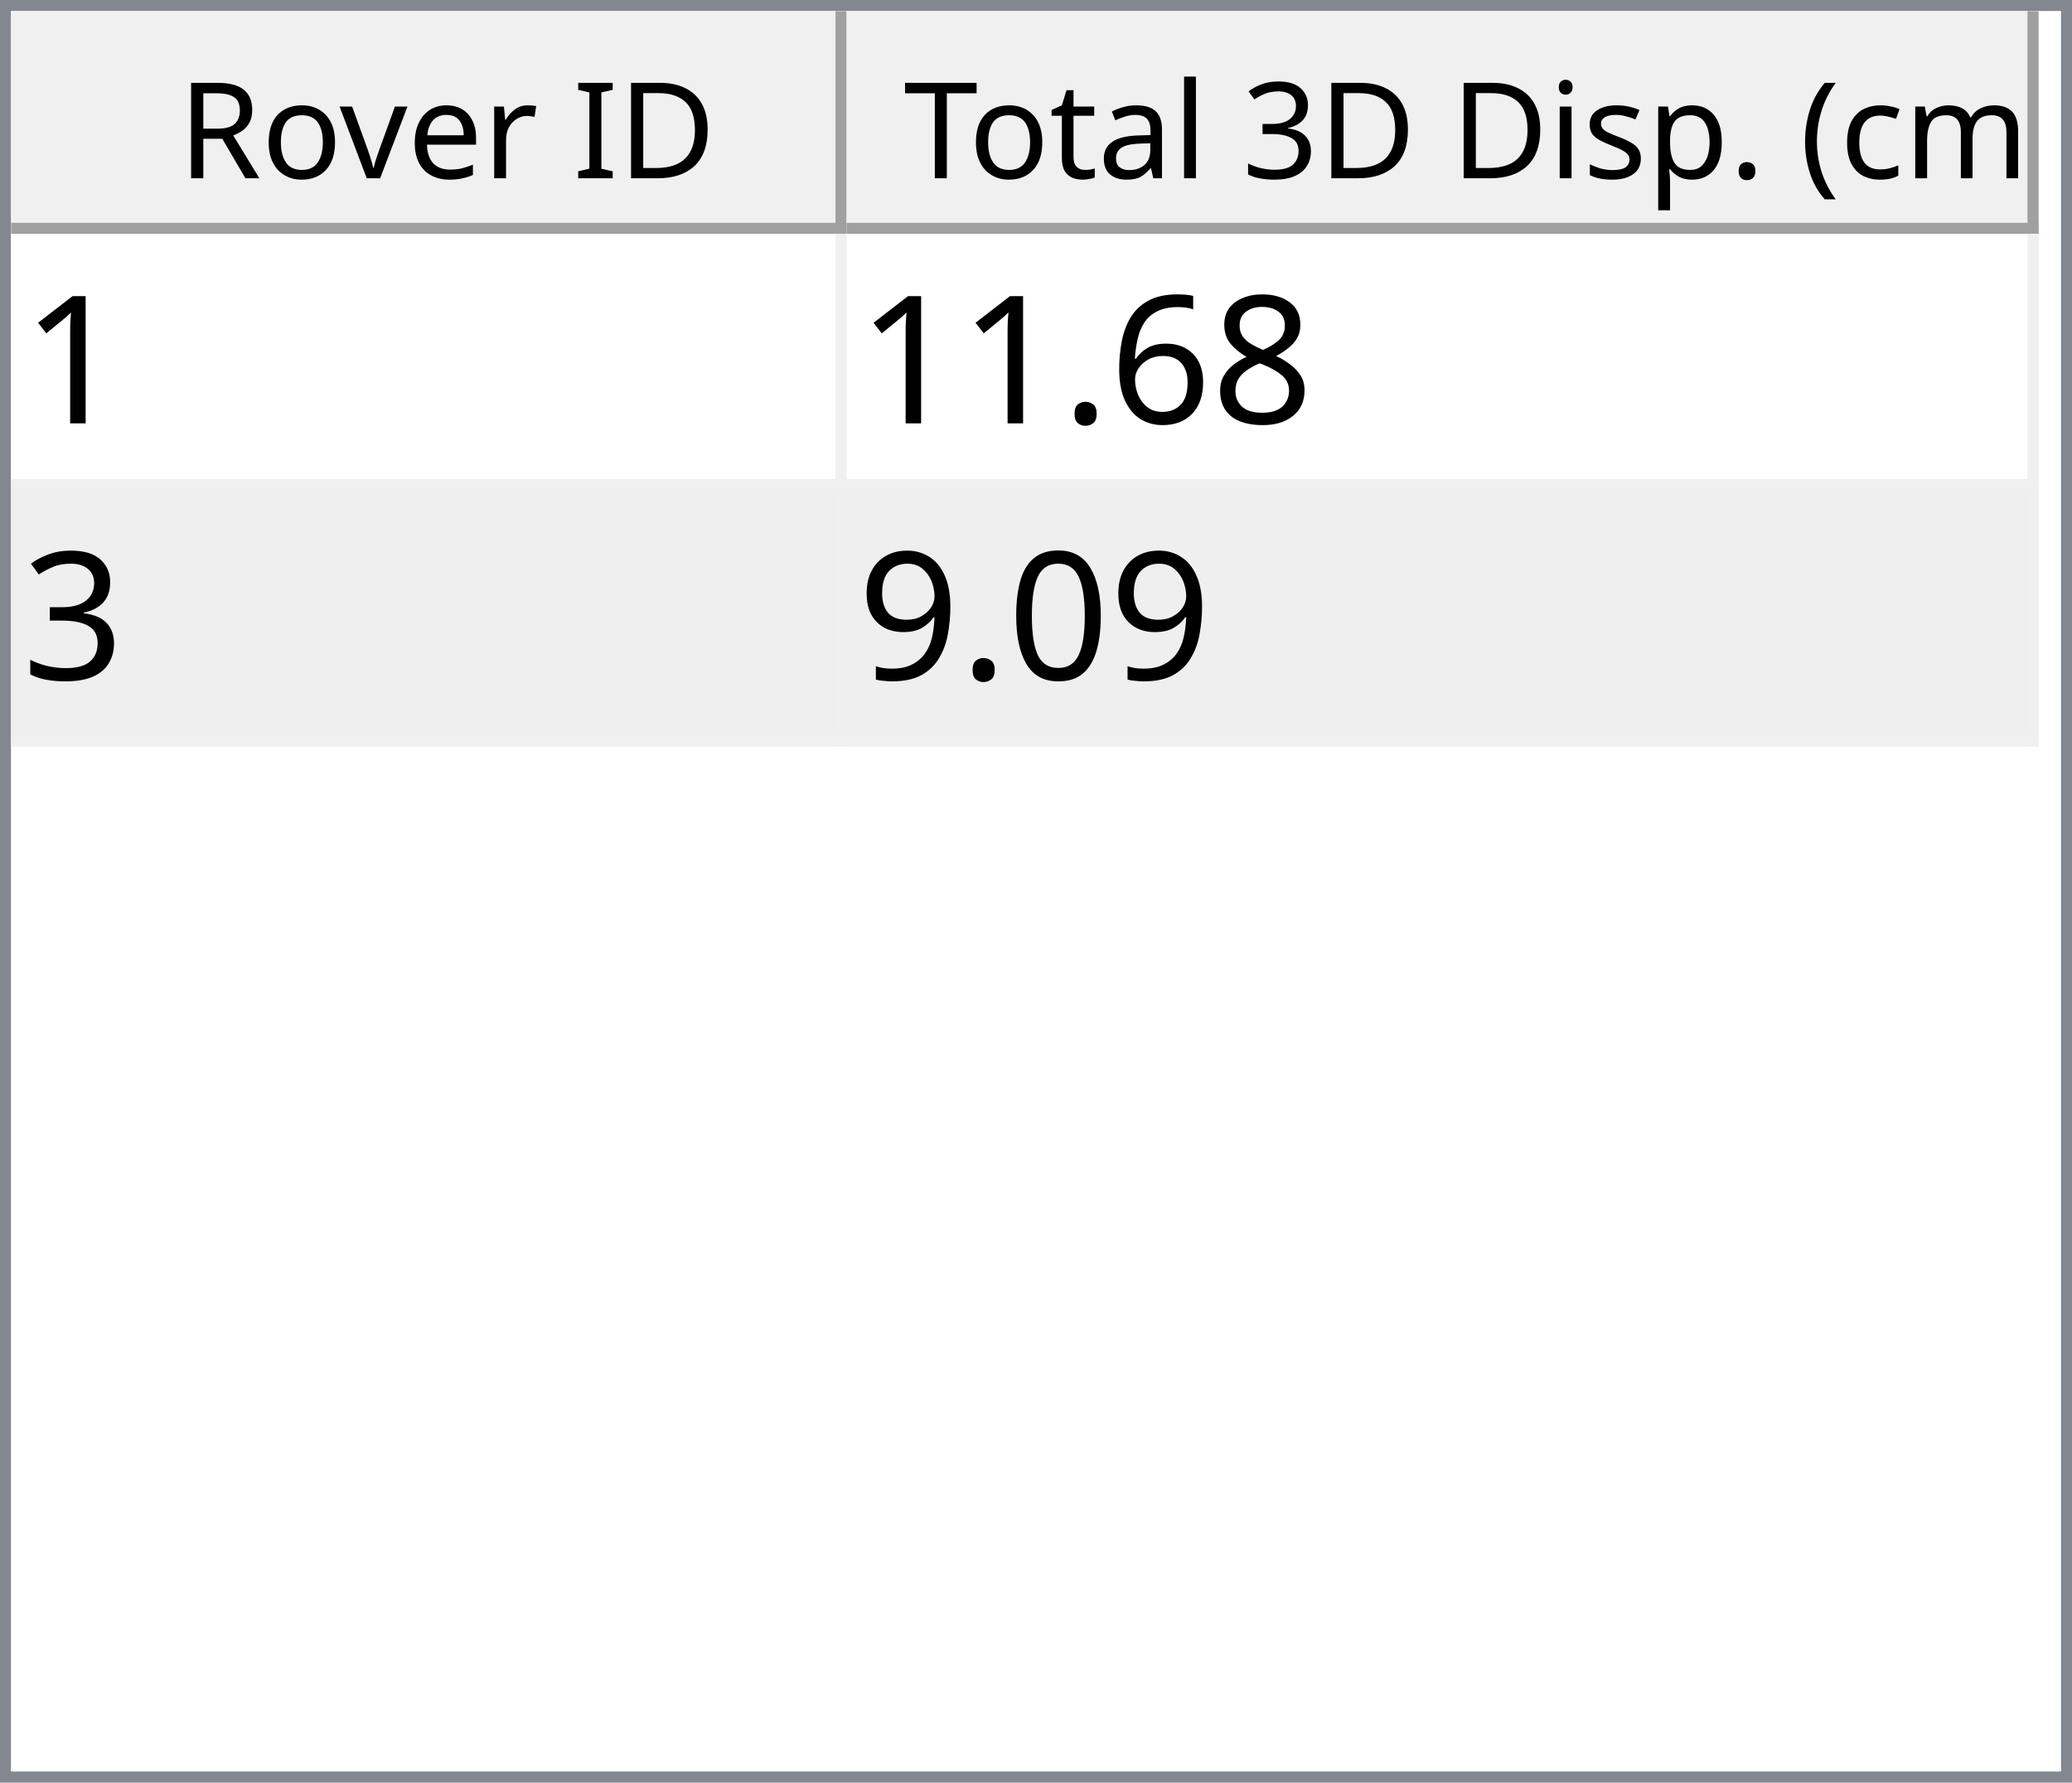
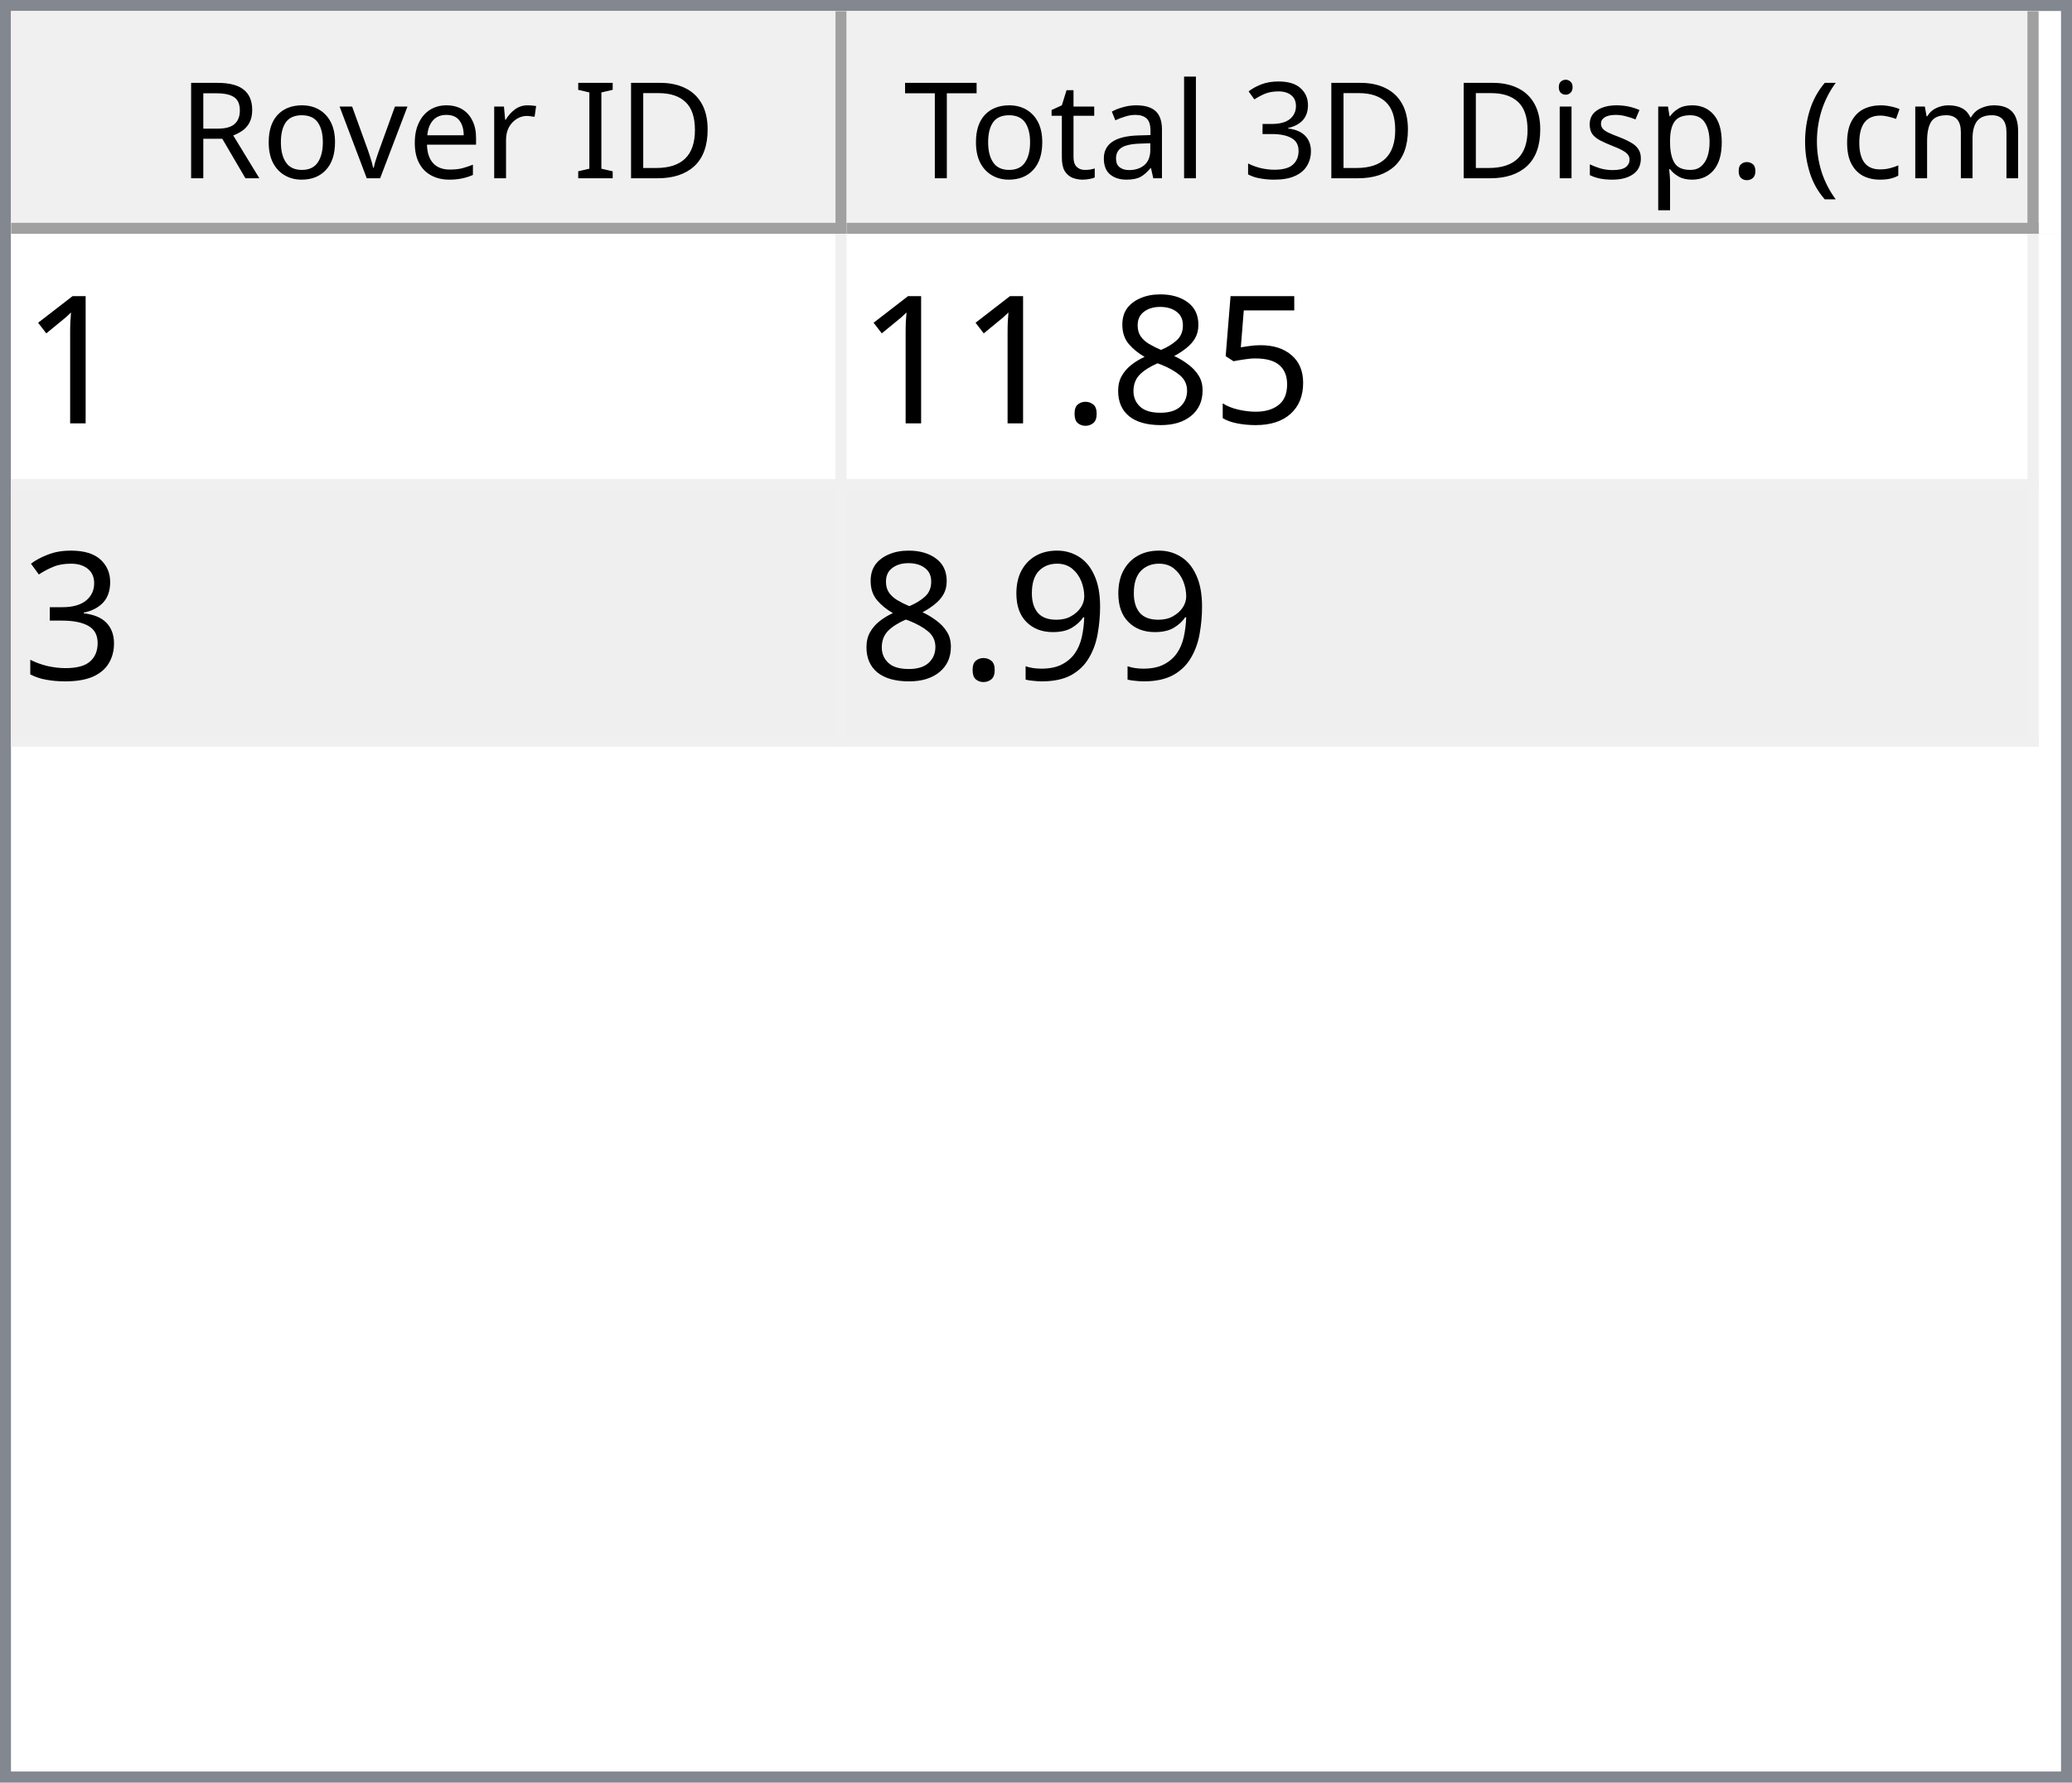
<svg xmlns="http://www.w3.org/2000/svg" style="fill-opacity:1; color-rendering:auto; color-interpolation:auto; text-rendering:auto; stroke:black; stroke-linecap:square; stroke-miterlimit:10; shape-rendering:auto; stroke-opacity:1; fill:black; stroke-dasharray:none; font-weight:normal; stroke-width:1; font-family:'Dialog'; font-style:normal; stroke-linejoin:miter; font-size:12px; stroke-dashoffset:0; image-rendering:auto;" width="186" height="160">
  <defs id="genericDefs" />
  <g>
    <defs id="defs1">
      <clipPath clipPathUnits="userSpaceOnUse" id="clipPath1">
        <path d="M0 0 L186 0 L186 160 L0 160 L0 0 Z" />
      </clipPath>
      <clipPath clipPathUnits="userSpaceOnUse" id="clipPath2">
        <path d="M0 0 L0 160 L186 160 L186 0 Z" />
      </clipPath>
      <clipPath clipPathUnits="userSpaceOnUse" id="clipPath3">
        <path d="M0 0 L0 20 L184 20 L184 0 Z" />
      </clipPath>
      <clipPath clipPathUnits="userSpaceOnUse" id="clipPath4">
        <path d="M0 0 L0 20 L75 20 L75 0 Z" />
      </clipPath>
      <clipPath clipPathUnits="userSpaceOnUse" id="clipPath5">
        <path d="M1 1 L1 19 L74 19 L74 1 Z" />
      </clipPath>
      <clipPath clipPathUnits="userSpaceOnUse" id="clipPath6">
        <path d="M0 0 L0 18 L73 18 L73 0 Z" />
      </clipPath>
      <clipPath clipPathUnits="userSpaceOnUse" id="clipPath7">
        <path d="M-0.5 -0.5 L-0.5 19.5 L74.5 19.5 L74.5 -0.5 Z" />
      </clipPath>
      <clipPath clipPathUnits="userSpaceOnUse" id="clipPath8">
        <path d="M0 0 L0 20 L107 20 L107 0 Z" />
      </clipPath>
      <clipPath clipPathUnits="userSpaceOnUse" id="clipPath9">
        <path d="M1 1 L1 19 L106 19 L106 1 Z" />
      </clipPath>
      <clipPath clipPathUnits="userSpaceOnUse" id="clipPath10">
        <path d="M0 0 L0 18 L105 18 L105 0 Z" />
      </clipPath>
      <clipPath clipPathUnits="userSpaceOnUse" id="clipPath11">
        <path d="M-0.5 -0.5 L-0.5 19.5 L106.5 19.5 L106.5 -0.5 Z" />
      </clipPath>
      <clipPath clipPathUnits="userSpaceOnUse" id="clipPath12">
        <path d="M0 0 L0 138 L184 138 L184 0 Z" />
      </clipPath>
      <clipPath clipPathUnits="userSpaceOnUse" id="clipPath13">
        <path d="M0 0 L0 46 L182 46 L182 0 Z" />
      </clipPath>
      <clipPath clipPathUnits="userSpaceOnUse" id="clipPath14">
        <path d="M-0.5 -0.5 L-0.5 45.5 L181.5 45.5 L181.5 -0.5 Z" />
      </clipPath>
      <clipPath clipPathUnits="userSpaceOnUse" id="clipPath15">
        <path d="M0 0 L0 22 L74 22 L74 0 Z" />
      </clipPath>
      <clipPath clipPathUnits="userSpaceOnUse" id="clipPath16">
        <path d="M0 0 L0 22 L106 22 L106 0 Z" />
      </clipPath>
      <font horiz-adv-x="64.551" id="font1">
        <font-face ascent="107.91" descent="25.098" units-per-em="100" style="font-style:normal; font-family:Segoe UI; font-weight:normal;" />
        <missing-glyph horiz-adv-x="64.551" d="M8.109 0 L8.109 68.266 L56.453 68.266 L56.453 0 L8.109 0 ZM15.328 7.234 L49.219 7.234 L49.219 61.031 L15.328 61.031 L15.328 7.234 Z" />
        <glyph unicode="D" horiz-adv-x="70.117" d="M9.188 0 L9.188 70.016 L28.516 70.016 Q65.531 70.016 65.531 35.891 Q65.531 19.672 55.25 9.836 Q44.969 0 27.734 0 L9.188 0 ZM17.391 62.594 L17.391 7.422 L27.828 7.422 Q41.609 7.422 49.273 14.797 Q56.938 22.172 56.938 35.688 Q56.938 62.594 28.328 62.594 L17.391 62.594 Z" />
        <glyph unicode="I" horiz-adv-x="26.611" d="M17.391 0 L9.188 0 L9.188 70.016 L17.391 70.016 L17.391 0 Z" />
        <glyph unicode=" " horiz-adv-x="27.393" d="" />
        <glyph unicode="r" horiz-adv-x="34.766" d="M34.188 41.891 Q32.078 43.5 28.125 43.5 Q23 43.5 19.555 38.672 Q16.109 33.844 16.109 25.484 L16.109 0 L8.109 0 L8.109 50 L16.109 50 L16.109 39.703 L16.312 39.703 Q18.016 44.969 21.531 47.922 Q25.047 50.875 29.391 50.875 Q32.516 50.875 34.188 50.203 L34.188 41.891 Z" />
        <glyph unicode="e" horiz-adv-x="52.295" d="M48.297 23 L12.984 23 Q13.188 14.656 17.484 10.109 Q21.781 5.562 29.297 5.562 Q37.75 5.562 44.828 11.141 L44.828 3.609 Q38.234 -1.172 27.391 -1.172 Q16.797 -1.172 10.742 5.641 Q4.688 12.453 4.688 24.812 Q4.688 36.469 11.305 43.82 Q17.922 51.172 27.734 51.172 Q37.547 51.172 42.922 44.828 Q48.297 38.484 48.297 27.203 L48.297 23 ZM40.094 29.781 Q40.047 36.719 36.75 40.578 Q33.453 44.438 27.594 44.438 Q21.922 44.438 17.969 40.383 Q14.016 36.328 13.094 29.781 L40.094 29.781 Z" />
        <glyph unicode="v" horiz-adv-x="47.9" d="M47.406 50 L27.484 0 L19.625 0 L0.688 50 L9.469 50 L22.172 13.672 Q23.578 9.672 23.922 6.688 L24.125 6.688 Q24.609 10.453 25.688 13.484 L38.969 50 L47.406 50 Z" />
        <glyph unicode="o" horiz-adv-x="58.594" d="M29 -1.172 Q17.922 -1.172 11.305 5.836 Q4.688 12.844 4.688 24.422 Q4.688 37.016 11.57 44.094 Q18.453 51.172 30.172 51.172 Q41.359 51.172 47.633 44.289 Q53.906 37.406 53.906 25.203 Q53.906 13.234 47.141 6.031 Q40.375 -1.172 29 -1.172 ZM29.594 44.438 Q21.875 44.438 17.383 39.188 Q12.891 33.938 12.891 24.703 Q12.891 15.828 17.43 10.695 Q21.969 5.562 29.594 5.562 Q37.359 5.562 41.531 10.594 Q45.703 15.625 45.703 24.906 Q45.703 34.281 41.531 39.359 Q37.359 44.438 29.594 44.438 Z" />
        <glyph unicode="R" horiz-adv-x="59.814" d="M59.375 0 L49.609 0 L37.891 19.625 Q36.281 22.359 34.766 24.289 Q33.25 26.219 31.664 27.438 Q30.078 28.656 28.25 29.219 Q26.422 29.781 24.125 29.781 L17.391 29.781 L17.391 0 L9.188 0 L9.188 70.016 L30.078 70.016 Q34.672 70.016 38.555 68.867 Q42.438 67.719 45.289 65.375 Q48.141 63.031 49.758 59.547 Q51.375 56.062 51.375 51.375 Q51.375 47.703 50.273 44.656 Q49.172 41.609 47.148 39.211 Q45.125 36.812 42.266 35.133 Q39.406 33.453 35.844 32.516 L35.844 32.328 Q37.594 31.547 38.891 30.547 Q40.188 29.547 41.359 28.18 Q42.531 26.812 43.68 25.078 Q44.828 23.344 46.234 21.047 L59.375 0 ZM17.391 62.594 L17.391 37.203 L28.516 37.203 Q31.594 37.203 34.203 38.133 Q36.812 39.062 38.719 40.797 Q40.625 42.531 41.703 45.047 Q42.781 47.562 42.781 50.688 Q42.781 56.297 39.141 59.445 Q35.5 62.594 28.609 62.594 L17.391 62.594 Z" />
        <glyph unicode=")" horiz-adv-x="30.176" d="M8.297 -15.922 L1.172 -15.922 Q16.406 2.344 16.406 26.812 Q16.406 51.469 1.078 70.016 L8.297 70.016 Q23.531 52.156 23.531 26.703 Q23.531 1.375 8.297 -15.922 Z" />
        <glyph unicode="m" horiz-adv-x="86.133" d="M79.109 0 L71.094 0 L71.094 28.719 Q71.094 37.016 68.531 40.727 Q65.969 44.438 59.906 44.438 Q54.781 44.438 51.195 39.75 Q47.609 35.062 47.609 28.516 L47.609 0 L39.594 0 L39.594 29.688 Q39.594 44.438 28.219 44.438 Q22.953 44.438 19.531 40.016 Q16.109 35.594 16.109 28.516 L16.109 0 L8.109 0 L8.109 50 L16.109 50 L16.109 42.094 L16.312 42.094 Q21.625 51.172 31.844 51.172 Q36.969 51.172 40.773 48.312 Q44.578 45.453 46 40.828 Q51.562 51.172 62.594 51.172 Q79.109 51.172 79.109 30.812 L79.109 0 Z" />
        <glyph unicode="c" horiz-adv-x="46.191" d="M42.188 2.297 Q36.422 -1.172 28.516 -1.172 Q17.828 -1.172 11.258 5.789 Q4.688 12.75 4.688 23.828 Q4.688 36.188 11.766 43.68 Q18.844 51.172 30.672 51.172 Q37.25 51.172 42.281 48.734 L42.281 40.531 Q36.719 44.438 30.375 44.438 Q22.703 44.438 17.797 38.945 Q12.891 33.453 12.891 24.516 Q12.891 15.719 17.508 10.641 Q22.125 5.562 29.891 5.562 Q36.422 5.562 42.188 9.906 L42.188 2.297 Z" />
        <glyph unicode="(" horiz-adv-x="30.176" d="M29.109 -15.922 L21.969 -15.922 Q6.844 1.375 6.844 26.703 Q6.844 52.156 21.969 70.016 L29.203 70.016 Q13.875 51.469 13.875 26.812 Q13.875 2.344 29.109 -15.922 Z" />
        <glyph unicode="." horiz-adv-x="21.68" d="M10.891 -1.078 Q8.641 -1.078 7.055 0.539 Q5.469 2.156 5.469 4.391 Q5.469 6.641 7.055 8.273 Q8.641 9.906 10.891 9.906 Q13.188 9.906 14.797 8.273 Q16.406 6.641 16.406 4.391 Q16.406 2.156 14.797 0.539 Q13.188 -1.078 10.891 -1.078 Z" />
        <glyph unicode="p" horiz-adv-x="58.789" d="M16.312 7.234 L16.109 7.234 L16.109 -23 L8.109 -23 L8.109 50 L16.109 50 L16.109 41.219 L16.312 41.219 Q22.219 51.172 33.594 51.172 Q43.266 51.172 48.688 44.461 Q54.109 37.75 54.109 26.469 Q54.109 13.922 48 6.375 Q41.891 -1.172 31.297 -1.172 Q21.578 -1.172 16.312 7.234 ZM16.109 27.391 L16.109 20.406 Q16.109 14.203 20.141 9.883 Q24.172 5.562 30.375 5.562 Q37.641 5.562 41.773 11.133 Q45.906 16.703 45.906 26.609 Q45.906 34.969 42.047 39.703 Q38.188 44.438 31.594 44.438 Q24.609 44.438 20.359 39.578 Q16.109 34.719 16.109 27.391 Z" />
        <glyph unicode="s" horiz-adv-x="42.432" d="M5.078 1.812 L5.078 10.406 Q11.625 5.562 19.484 5.562 Q30.031 5.562 30.031 12.594 Q30.031 14.594 29.125 15.992 Q28.219 17.391 26.68 18.461 Q25.141 19.531 23.07 20.383 Q21 21.234 18.609 22.172 Q15.281 23.484 12.766 24.828 Q10.25 26.172 8.57 27.859 Q6.891 29.547 6.031 31.695 Q5.172 33.844 5.172 36.719 Q5.172 40.234 6.789 42.945 Q8.406 45.656 11.086 47.484 Q13.766 49.312 17.211 50.242 Q20.656 51.172 24.312 51.172 Q30.812 51.172 35.938 48.922 L35.938 40.828 Q30.422 44.438 23.25 44.438 Q21 44.438 19.195 43.922 Q17.391 43.406 16.094 42.477 Q14.797 41.547 14.086 40.258 Q13.375 38.969 13.375 37.406 Q13.375 35.453 14.086 34.133 Q14.797 32.812 16.164 31.789 Q17.531 30.766 19.484 29.938 Q21.438 29.109 23.922 28.125 Q27.25 26.859 29.883 25.516 Q32.516 24.172 34.375 22.484 Q36.234 20.797 37.234 18.602 Q38.234 16.406 38.234 13.375 Q38.234 9.672 36.602 6.938 Q34.969 4.203 32.234 2.398 Q29.5 0.594 25.93 -0.289 Q22.359 -1.172 18.453 -1.172 Q10.75 -1.172 5.078 1.812 Z" />
        <glyph unicode="i" horiz-adv-x="24.219" d="M12.203 62.703 Q10.062 62.703 8.547 64.164 Q7.031 65.625 7.031 67.875 Q7.031 70.125 8.547 71.609 Q10.062 73.094 12.203 73.094 Q14.406 73.094 15.945 71.609 Q17.484 70.125 17.484 67.875 Q17.484 65.719 15.945 64.211 Q14.406 62.703 12.203 62.703 ZM16.109 0 L8.109 0 L8.109 50 L16.109 50 L16.109 0 Z" />
        <glyph unicode="3" horiz-adv-x="53.906" d="M46.531 19.828 Q46.531 15.094 44.75 11.211 Q42.969 7.328 39.719 4.57 Q36.469 1.812 31.93 0.297 Q27.391 -1.219 21.922 -1.219 Q11.922 -1.219 6 2.594 L6 11.188 Q13.094 5.609 22.219 5.609 Q25.875 5.609 28.828 6.539 Q31.781 7.469 33.906 9.227 Q36.031 10.984 37.18 13.477 Q38.328 15.969 38.328 19.094 Q38.328 32.812 18.797 32.812 L12.984 32.812 L12.984 39.594 L18.5 39.594 Q35.797 39.594 35.797 52.484 Q35.797 64.406 22.609 64.406 Q15.188 64.406 8.688 59.422 L8.688 67.188 Q15.375 71.188 24.609 71.188 Q29 71.188 32.57 69.969 Q36.141 68.75 38.68 66.555 Q41.219 64.359 42.609 61.281 Q44 58.203 44 54.5 Q44 40.672 30.031 36.719 L30.031 36.531 Q33.594 36.141 36.625 34.797 Q39.656 33.453 41.852 31.305 Q44.047 29.156 45.289 26.25 Q46.531 23.344 46.531 19.828 Z" />
        <glyph unicode="l" horiz-adv-x="24.219" d="M16.109 0 L8.109 0 L8.109 74.031 L16.109 74.031 L16.109 0 Z" />
        <glyph unicode="a" horiz-adv-x="50.879" d="M43.891 0 L35.891 0 L35.891 7.812 L35.688 7.812 Q30.469 -1.172 20.312 -1.172 Q12.844 -1.172 8.617 2.781 Q4.391 6.734 4.391 13.281 Q4.391 27.297 20.906 29.594 L35.891 31.688 Q35.891 44.438 25.594 44.438 Q16.547 44.438 9.281 38.281 L9.281 46.484 Q16.656 51.172 26.266 51.172 Q43.891 51.172 43.891 32.516 L43.891 0 ZM35.891 25.297 L23.828 23.641 Q18.266 22.859 15.43 20.875 Q12.594 18.891 12.594 13.875 Q12.594 10.203 15.211 7.883 Q17.828 5.562 22.172 5.562 Q28.125 5.562 32.008 9.742 Q35.891 13.922 35.891 20.312 L35.891 25.297 Z" />
        <glyph unicode="t" horiz-adv-x="33.887" d="M31.297 0.484 Q28.469 -1.078 23.828 -1.078 Q10.688 -1.078 10.688 13.578 L10.688 43.172 L2.094 43.172 L2.094 50 L10.688 50 L10.688 62.203 L18.703 64.797 L18.703 50 L31.297 50 L31.297 43.172 L18.703 43.172 L18.703 14.984 Q18.703 9.969 20.414 7.82 Q22.125 5.672 26.078 5.672 Q29.109 5.672 31.297 7.328 L31.297 0.484 Z" />
        <glyph unicode="T" horiz-adv-x="52.393" d="M50.594 62.594 L30.375 62.594 L30.375 0 L22.172 0 L22.172 62.594 L2 62.594 L2 70.016 L50.594 70.016 L50.594 62.594 Z" />
      </font>
      <font horiz-adv-x="75.0" id="font2">
        <font-face ascent="100.537" descent="21.973" units-per-em="100" style="font-style:normal; font-family:sans-serif; font-weight:normal;" />
        <missing-glyph horiz-adv-x="75.0" d="M12.5 0 L12.5 62.5 L62.5 62.5 L62.5 0 L12.5 0 ZM14.062 1.562 L60.938 1.562 L60.938 60.938 L14.062 60.938 L14.062 1.562 Z" />
        <glyph unicode="1" horiz-adv-x="55.615" d="M37.25 0 L28.469 0 L28.469 56 Q25.297 52.984 20.141 49.953 Q14.984 46.922 10.891 45.406 L10.891 53.906 Q18.266 57.375 23.781 62.305 Q29.297 67.234 31.594 71.875 L37.25 71.875 L37.25 0 Z" />
+         <glyph unicode="5" horiz-adv-x="55.615" d="M4.156 18.75 L13.375 19.531 Q14.406 12.797 18.141 9.398 Q21.875 6 27.156 6 Q33.5 6 37.891 10.789 Q42.281 15.578 42.281 23.484 Q42.281 31 38.062 35.352 Q33.844 39.703 27 39.703 Q22.75 39.703 19.336 37.773 Q15.922 35.844 13.969 32.766 L5.719 33.844 L12.641 70.609 L48.25 70.609 L48.25 62.203 L19.672 62.203 L15.828 42.969 Q22.266 47.469 29.344 47.469 Q38.719 47.469 45.164 40.969 Q51.609 34.469 51.609 24.266 Q51.609 14.547 45.953 7.469 Q39.062 -1.219 27.156 -1.219 Q17.391 -1.219 11.211 4.25 Q5.031 9.719 4.156 18.75 Z" />
        <glyph unicode="8" horiz-adv-x="55.615" d="M17.672 38.812 Q12.203 40.828 9.57 44.539 Q6.938 48.25 6.938 53.422 Q6.938 61.234 12.555 66.555 Q18.172 71.875 27.484 71.875 Q36.859 71.875 42.578 66.43 Q48.297 60.984 48.297 53.172 Q48.297 48.188 45.68 44.508 Q43.062 40.828 37.75 38.812 Q44.344 36.672 47.781 31.883 Q51.219 27.094 51.219 20.453 Q51.219 11.281 44.727 5.031 Q38.234 -1.219 27.641 -1.219 Q17.047 -1.219 10.547 5.055 Q4.047 11.328 4.047 20.703 Q4.047 27.688 7.594 32.398 Q11.141 37.109 17.672 38.812 ZM15.922 53.719 Q15.922 48.641 19.195 45.414 Q22.469 42.188 27.688 42.188 Q32.766 42.188 36.016 45.383 Q39.266 48.578 39.266 53.219 Q39.266 58.062 35.914 61.359 Q32.562 64.656 27.594 64.656 Q22.562 64.656 19.242 61.43 Q15.922 58.203 15.922 53.719 ZM13.094 20.656 Q13.094 16.891 14.875 13.375 Q16.656 9.859 20.172 7.93 Q23.688 6 27.734 6 Q34.031 6 38.133 10.055 Q42.234 14.109 42.234 20.359 Q42.234 26.703 38.016 30.859 Q33.797 35.016 27.438 35.016 Q21.234 35.016 17.164 30.914 Q13.094 26.812 13.094 20.656 Z" />
-         <glyph unicode="6" horiz-adv-x="55.615" d="M49.75 54.047 L41.016 53.375 Q39.844 58.547 37.703 60.891 Q34.125 64.656 28.906 64.656 Q24.703 64.656 21.531 62.312 Q17.391 59.281 14.992 53.469 Q12.594 47.656 12.5 36.922 Q15.672 41.75 20.266 44.094 Q24.859 46.438 29.891 46.438 Q38.672 46.438 44.852 39.969 Q51.031 33.5 51.031 23.25 Q51.031 16.5 48.125 10.719 Q45.219 4.938 40.141 1.859 Q35.062 -1.219 28.609 -1.219 Q17.625 -1.219 10.695 6.859 Q3.766 14.938 3.766 33.5 Q3.766 54.25 11.422 63.672 Q18.109 71.875 29.438 71.875 Q37.891 71.875 43.289 67.141 Q48.688 62.406 49.75 54.047 ZM13.875 23.188 Q13.875 18.656 15.797 14.508 Q17.719 10.359 21.188 8.18 Q24.656 6 28.469 6 Q34.031 6 38.039 10.492 Q42.047 14.984 42.047 22.703 Q42.047 30.125 38.086 34.398 Q34.125 38.672 28.125 38.672 Q22.172 38.672 18.023 34.398 Q13.875 30.125 13.875 23.188 Z" />
        <glyph unicode="." horiz-adv-x="27.783" d="M9.078 0 L9.078 10.016 L19.094 10.016 L19.094 0 L9.078 0 Z" />
        <glyph unicode="3" horiz-adv-x="55.615" d="M4.203 18.891 L12.984 20.062 Q14.5 12.594 18.141 9.297 Q21.781 6 27 6 Q33.203 6 37.477 10.297 Q41.75 14.594 41.75 20.953 Q41.75 27 37.797 30.93 Q33.844 34.859 27.734 34.859 Q25.25 34.859 21.531 33.891 L22.516 41.609 Q23.391 41.5 23.922 41.5 Q29.547 41.5 34.039 44.43 Q38.531 47.359 38.531 53.469 Q38.531 58.297 35.258 61.477 Q31.984 64.656 26.812 64.656 Q21.688 64.656 18.266 61.43 Q14.844 58.203 13.875 51.766 L5.078 53.328 Q6.688 62.156 12.398 67.016 Q18.109 71.875 26.609 71.875 Q32.469 71.875 37.398 69.359 Q42.328 66.844 44.945 62.5 Q47.562 58.156 47.562 53.266 Q47.562 48.641 45.07 44.828 Q42.578 41.016 37.703 38.766 Q44.047 37.312 47.562 32.695 Q51.078 28.078 51.078 21.141 Q51.078 11.766 44.242 5.25 Q37.406 -1.266 26.953 -1.266 Q17.531 -1.266 11.305 4.352 Q5.078 9.969 4.203 18.891 Z" />
-         <glyph unicode="0" horiz-adv-x="55.615" d="M4.156 35.297 Q4.156 48 6.766 55.742 Q9.375 63.484 14.523 67.68 Q19.672 71.875 27.484 71.875 Q33.25 71.875 37.594 69.555 Q41.938 67.234 44.773 62.867 Q47.609 58.5 49.219 52.227 Q50.828 45.953 50.828 35.297 Q50.828 22.703 48.242 14.969 Q45.656 7.234 40.508 3.008 Q35.359 -1.219 27.484 -1.219 Q17.141 -1.219 11.234 6.203 Q4.156 15.141 4.156 35.297 ZM13.188 35.297 Q13.188 17.672 17.312 11.836 Q21.438 6 27.484 6 Q33.547 6 37.672 11.859 Q41.797 17.719 41.797 35.297 Q41.797 52.984 37.672 58.789 Q33.547 64.594 27.391 64.594 Q21.344 64.594 17.719 59.469 Q13.188 52.938 13.188 35.297 Z" />
        <glyph unicode="9" horiz-adv-x="55.615" d="M5.469 16.547 L13.922 17.328 Q14.984 11.375 18.016 8.688 Q21.047 6 25.781 6 Q29.828 6 32.883 7.859 Q35.938 9.719 37.891 12.82 Q39.844 15.922 41.164 21.195 Q42.484 26.469 42.484 31.938 Q42.484 32.516 42.438 33.688 Q39.797 29.5 35.234 26.883 Q30.672 24.266 25.344 24.266 Q16.453 24.266 10.305 30.711 Q4.156 37.156 4.156 47.703 Q4.156 58.594 10.578 65.234 Q17 71.875 26.656 71.875 Q33.641 71.875 39.43 68.117 Q45.219 64.359 48.219 57.398 Q51.219 50.438 51.219 37.25 Q51.219 23.531 48.242 15.406 Q45.266 7.281 39.383 3.031 Q33.5 -1.219 25.594 -1.219 Q17.188 -1.219 11.867 3.445 Q6.547 8.109 5.469 16.547 ZM41.453 48.141 Q41.453 55.719 37.43 60.156 Q33.406 64.594 27.734 64.594 Q21.875 64.594 17.531 59.812 Q13.188 55.031 13.188 47.406 Q13.188 40.578 17.312 36.305 Q21.438 32.031 27.484 32.031 Q33.594 32.031 37.523 36.305 Q41.453 40.578 41.453 48.141 Z" />
      </font>
    </defs>
    <g style="fill:white; stroke:white;">
      <rect x="0" y="0" width="186" style="clip-path:url(#clipPath1); stroke:none;" height="160" />
    </g>
    <g style="fill:white; text-rendering:optimizeSpeed; color-rendering:optimizeSpeed; image-rendering:optimizeSpeed; shape-rendering:crispEdges; stroke:white; color-interpolation:sRGB;">
      <rect x="0" width="186" height="160" y="0" style="stroke:none;" />
      <path style="stroke:none;" d="M0 160 L186 160 L186 0 L0 0 Z" />
    </g>
    <g style="fill:rgb(240,240,240); font-family:'Segoe UI'; stroke:rgb(240,240,240);">
      <rect x="0" y="0" width="186" style="clip-path:url(#clipPath2); stroke:none;" height="160" />
    </g>
    <g style="fill:rgb(130,135,144); font-family:'Segoe UI'; stroke:rgb(130,135,144);">
      <path d="M0 0 L186 0 L186 160 L0 160 L0 0 ZM1 1 L185 1 L185 159 L1 159 L1 1 Z" style="fill-rule:evenodd; clip-path:url(#clipPath2); stroke:none;" />
    </g>
    <g style="fill:white; font-family:'Segoe UI'; stroke:white;" transform="translate(1,1)">
      <rect x="0" y="0" width="184" style="clip-path:url(#clipPath3); stroke:none;" height="20" />
    </g>
    <g style="fill:rgb(240,240,240); font-family:'Segoe UI'; stroke:rgb(240,240,240);" transform="translate(1,1)">
      <rect x="0" y="0" width="75" style="clip-path:url(#clipPath4); stroke:none;" height="20" />
    </g>
    <g style="font-family:'Segoe UI';" transform="translate(2,2)">
      <text x="14" xml:space="preserve" y="14" style="clip-path:url(#clipPath6); stroke:none;">Rover ID</text>
    </g>
    <g style="fill:rgb(160,160,160); font-family:'Segoe UI'; stroke:rgb(160,160,160); stroke-linejoin:bevel;" transform="translate(1.5,1.5)">
      <line x1="74" x2="74" y1="0" style="fill:none; clip-path:url(#clipPath7);" y2="19" />
    </g>
    <g style="fill:rgb(160,160,160); font-family:'Segoe UI'; stroke:rgb(160,160,160); stroke-linejoin:bevel;" transform="matrix(1,0,0,1,1,1) translate(0.5,0.5)">
      <line x1="0" x2="74" y1="19" style="fill:none; clip-path:url(#clipPath7);" y2="19" />
    </g>
    <g style="fill:rgb(240,240,240); font-family:'Segoe UI'; stroke:rgb(240,240,240);" transform="translate(76,1)">
      <rect x="0" y="0" width="107" style="clip-path:url(#clipPath8); stroke:none;" height="20" />
    </g>
    <g style="font-family:'Segoe UI';" transform="translate(77,2)">
      <text x="1" xml:space="preserve" y="14" style="clip-path:url(#clipPath10); stroke:none;"> Total 3D Disp. (cm)</text>
    </g>
    <g style="fill:rgb(160,160,160); font-family:'Segoe UI'; stroke:rgb(160,160,160); stroke-linejoin:bevel;" transform="translate(76.5,1.5)">
      <line x1="106" x2="106" y1="0" style="fill:none; clip-path:url(#clipPath11);" y2="19" />
    </g>
    <g style="fill:rgb(160,160,160); font-family:'Segoe UI'; stroke:rgb(160,160,160); stroke-linejoin:bevel;" transform="matrix(1,0,0,1,76,1) translate(0.5,0.5)">
      <line x1="0" x2="106" y1="19" style="fill:none; clip-path:url(#clipPath11);" y2="19" />
    </g>
    <g style="fill:white; font-family:'Segoe UI'; stroke:white;" transform="translate(1,21)">
      <rect x="0" y="0" width="184" style="clip-path:url(#clipPath12); stroke:none;" height="138" />
    </g>
    <g style="fill:rgb(240,240,240); font-size:16px; font-family:sans-serif; stroke:rgb(240,240,240);" transform="translate(1,21)">
      <rect x="0" y="0" width="182" style="clip-path:url(#clipPath13); stroke:none;" height="46" />
      <line transform="translate(0.5,0.5)" x1="0" x2="181" y1="22" style="clip-path:url(#clipPath14); fill:none; stroke-linejoin:bevel;" y2="22" />
    </g>
    <g transform="matrix(1,0,0,1,1,21) translate(0.5,0.5)" style="fill:rgb(240,240,240); font-size:16px; font-family:sans-serif; stroke:rgb(240,240,240); stroke-linejoin:bevel;">
      <line x1="0" x2="181" y1="45" style="fill:none; clip-path:url(#clipPath14);" y2="45" />
    </g>
    <g transform="matrix(1,0,0,1,1,21) translate(0.5,0.5)" style="fill:rgb(240,240,240); font-size:16px; font-family:sans-serif; stroke:rgb(240,240,240); stroke-linejoin:bevel;">
      <line x1="74" x2="74" y1="0" style="fill:none; clip-path:url(#clipPath14);" y2="45" />
    </g>
    <g transform="matrix(1,0,0,1,1,21) translate(0.5,0.5)" style="fill:rgb(240,240,240); font-size:16px; font-family:sans-serif; stroke:rgb(240,240,240); stroke-linejoin:bevel;">
      <line x1="181" x2="181" y1="0" style="fill:none; clip-path:url(#clipPath14);" y2="45" />
    </g>
    <g style="fill:white; font-size:16px; font-family:sans-serif; stroke:white;" transform="matrix(1,0,0,1,1,21)">
      <rect x="0" y="0" width="74" style="clip-path:url(#clipPath15); stroke:none;" height="22" />
      <text x="1" y="17" style="fill:black; clip-path:url(#clipPath15); stroke:none;" xml:space="preserve">1</text>
    </g>
    <g style="fill:white; font-size:16px; font-family:sans-serif; stroke:white;" transform="matrix(1,0,0,1,1,21) translate(75,0)">
      <rect x="0" y="0" width="106" style="clip-path:url(#clipPath16); stroke:none;" height="22" />
-       <text x="1" y="17" style="fill:black; clip-path:url(#clipPath16); stroke:none;" xml:space="preserve">11.68</text>
+       <text x="1" y="17" style="fill:black; clip-path:url(#clipPath16); stroke:none;" xml:space="preserve">11.85</text>
    </g>
    <g style="fill:rgb(239,239,239); font-size:16px; font-family:sans-serif; stroke:rgb(239,239,239);" transform="matrix(1,0,0,1,1,21) translate(0,23)">
      <rect x="0" y="0" width="74" style="clip-path:url(#clipPath15); stroke:none;" height="22" />
      <text x="1" y="17" style="fill:black; clip-path:url(#clipPath15); stroke:none;" xml:space="preserve">3</text>
    </g>
    <g style="fill:rgb(239,239,239); font-size:16px; font-family:sans-serif; stroke:rgb(239,239,239);" transform="matrix(1,0,0,1,1,21) translate(75,23)">
      <rect x="0" y="0" width="106" style="clip-path:url(#clipPath16); stroke:none;" height="22" />
-       <text x="1" y="17" style="fill:black; clip-path:url(#clipPath16); stroke:none;" xml:space="preserve">9.09</text>
+       <text x="1" y="17" style="fill:black; clip-path:url(#clipPath16); stroke:none;" xml:space="preserve">8.99</text>
    </g>
  </g>
</svg>
